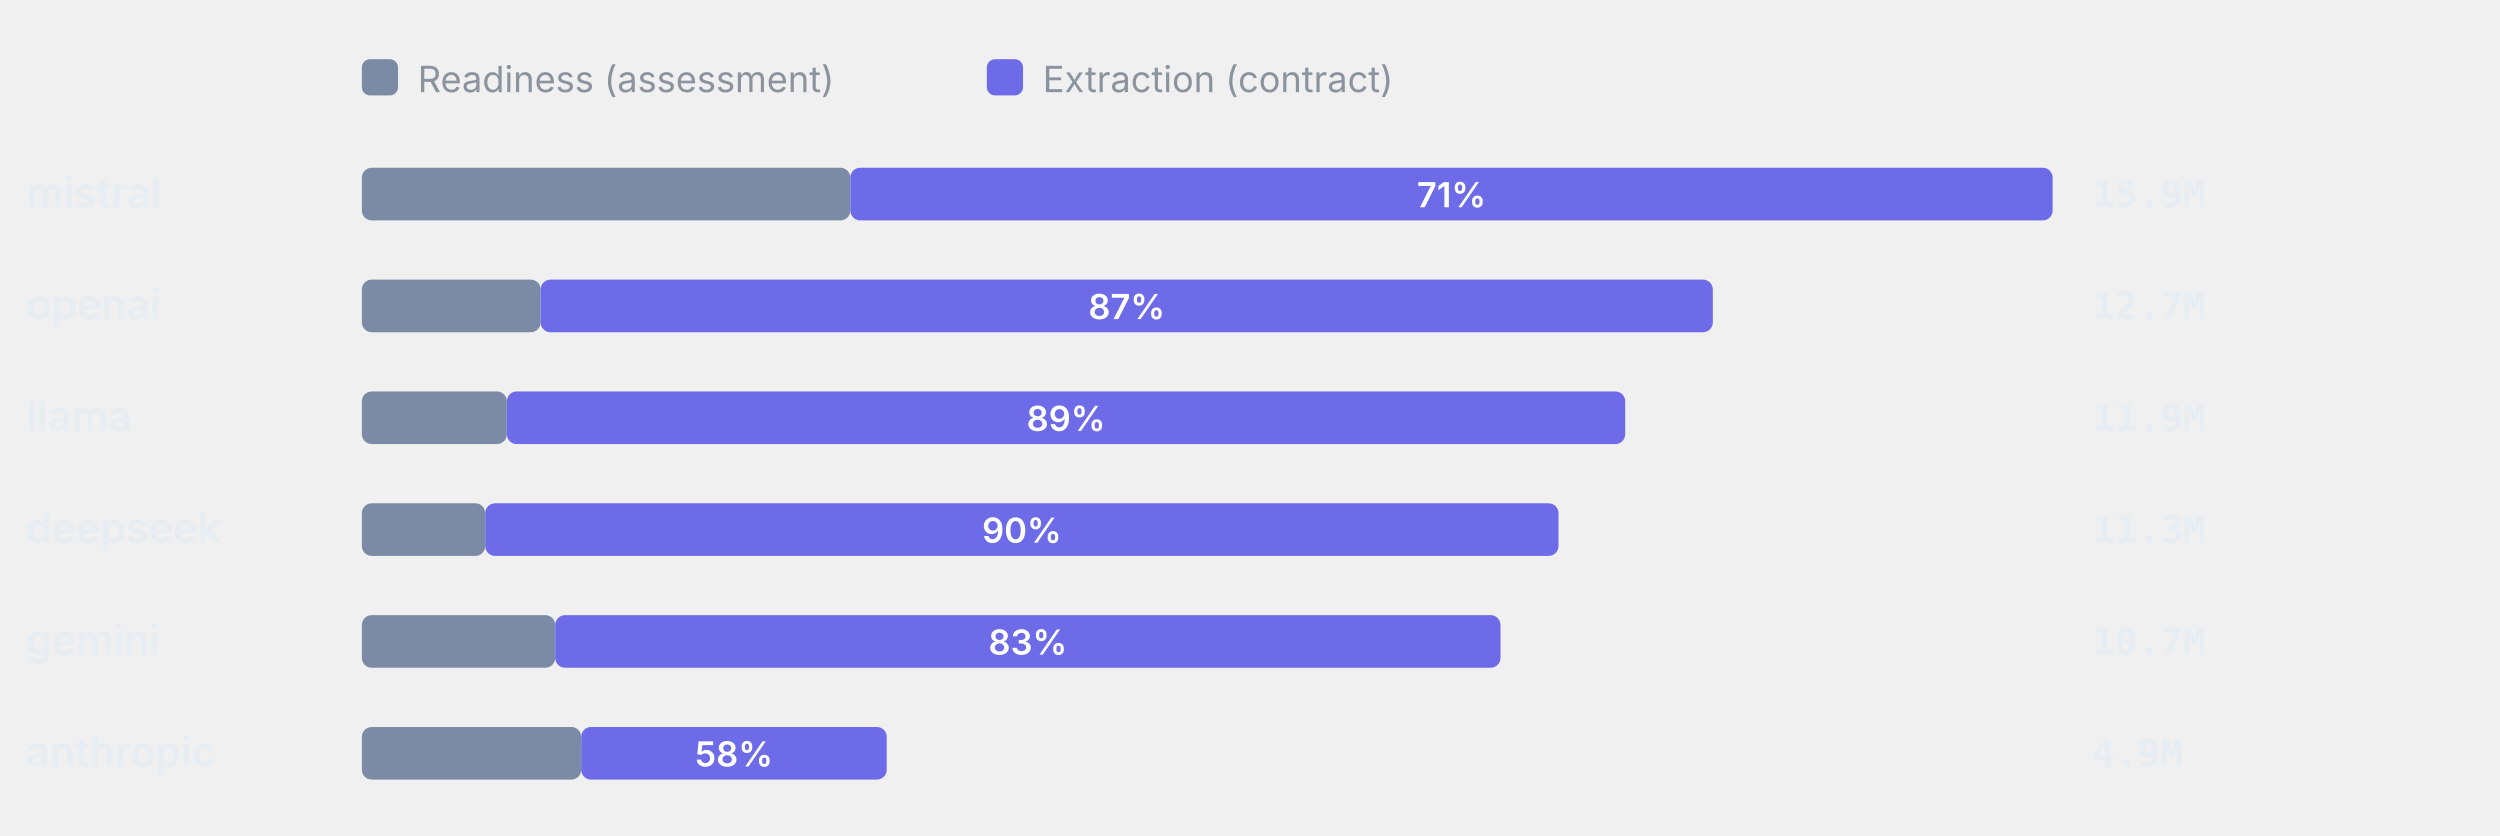
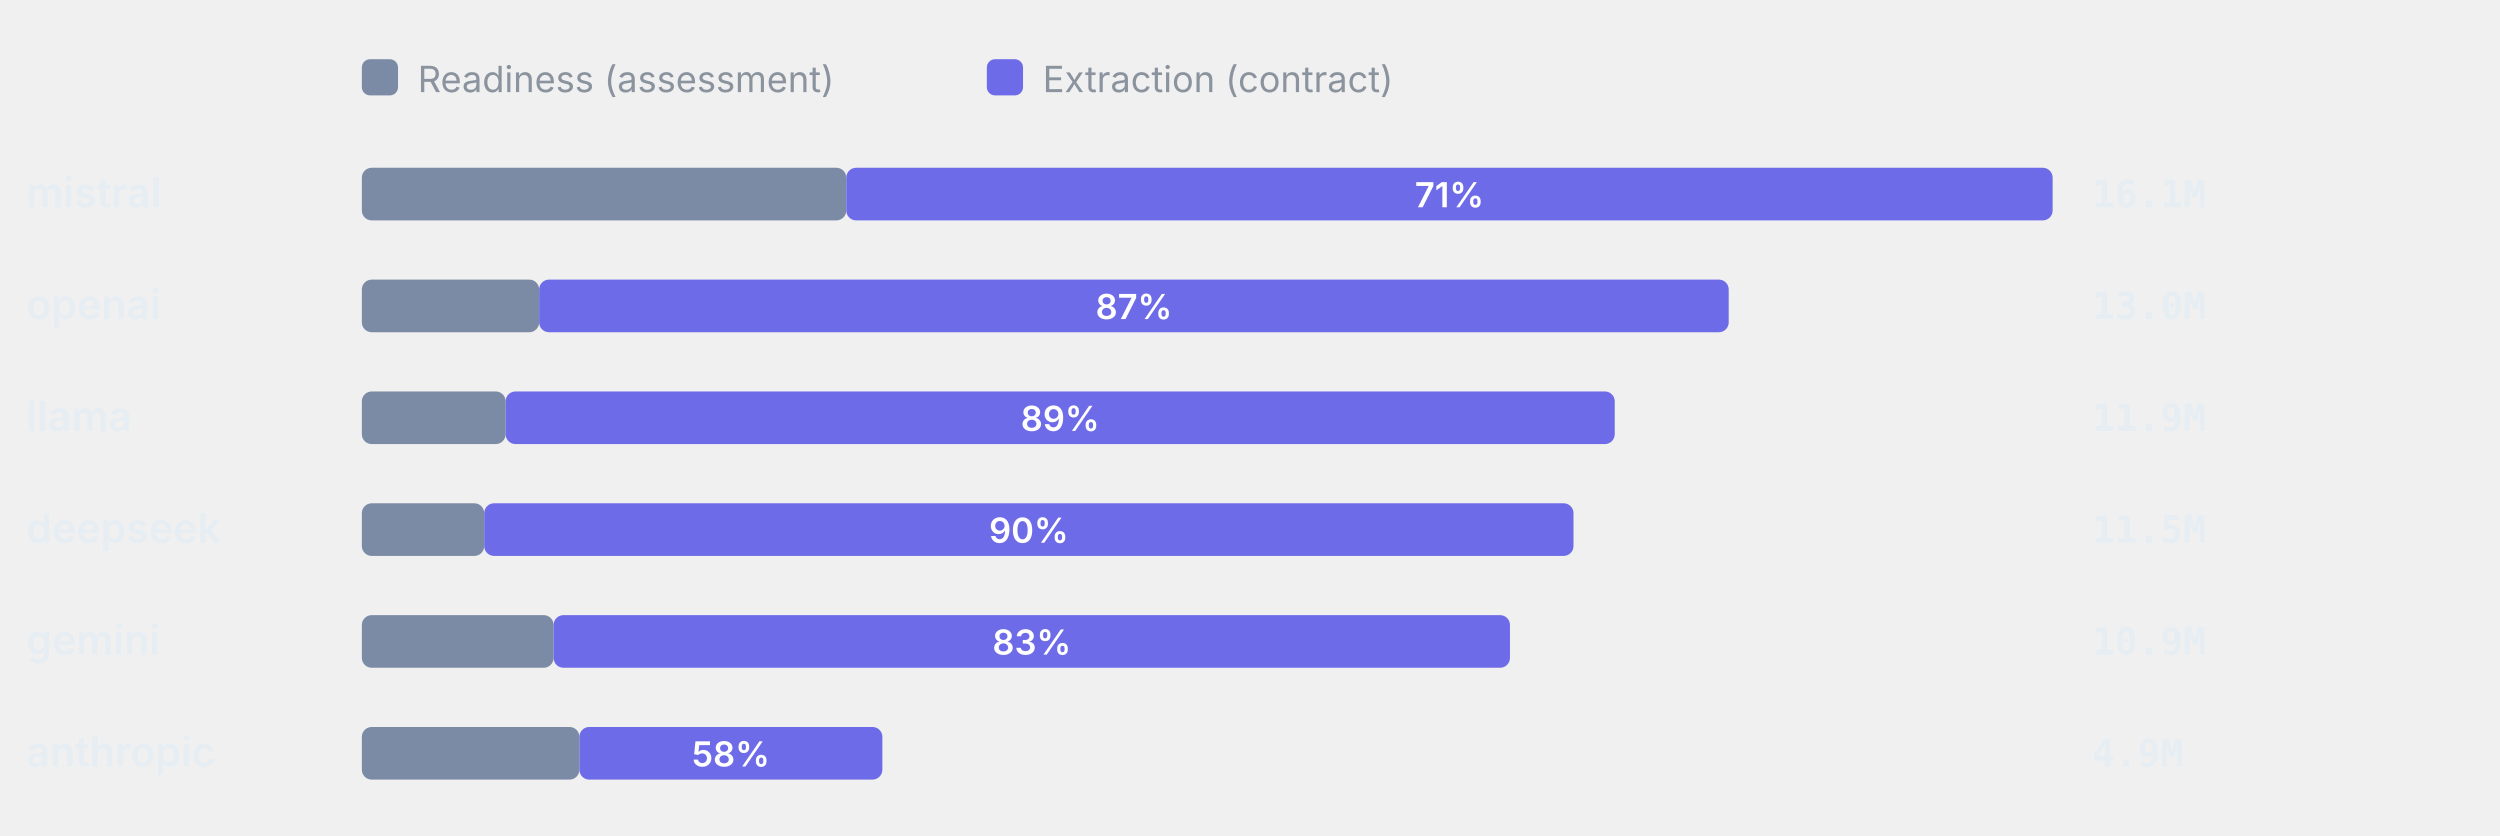
<svg xmlns="http://www.w3.org/2000/svg" viewBox="0 0 760 254" width="760" height="254" role="img" aria-label="Token split readiness vs extraction" font-family="-apple-system,BlinkMacSystemFont,'Segoe UI',system-ui,sans-serif">
  <rect x="110" y="18" width="11" height="11" rx="2.5" fill="#7C8BA5" />
  <text x="127" y="28" font-size="11" font-weight="400" text-anchor="start" fill="#8b949e">Readiness (assessment)</text>
  <rect x="300" y="18" width="11" height="11" rx="2.5" fill="#6E6BE8" />
  <text x="317" y="28" font-size="11" font-weight="400" text-anchor="start" fill="#8b949e">Extraction (contract)</text>
  <text x="8" y="63" font-size="12.5" font-weight="600" text-anchor="start" fill="#e6edf3">mistral</text>
-   <rect x="110" y="51" width="148.5" height="16" rx="3" fill="#7C8BA5" />
-   <rect x="258.5" y="51" width="365.5" height="16" rx="3" fill="#6E6BE8" />
-   <text x="441.25" y="63" font-size="10.5" font-weight="600" text-anchor="middle" fill="#fff">71%</text>
-   <text x="636" y="63" font-size="11.5" font-weight="600" text-anchor="start" fill="#e6edf3" font-family="ui-monospace,SFMono-Regular,Menlo,monospace">15.9M</text>
+   <rect x="110" y="51" width="147.27" height="16" rx="3" fill="#7C8BA5" />
+   <rect x="257.27" y="51" width="366.73" height="16" rx="3" fill="#6E6BE8" />
+   <text x="440.63" y="63" font-size="10.5" font-weight="600" text-anchor="middle" fill="#fff">71%</text>
+   <text x="636" y="63" font-size="11.5" font-weight="600" text-anchor="start" fill="#e6edf3" font-family="ui-monospace,SFMono-Regular,Menlo,monospace">16.1M</text>
  <text x="8" y="97" font-size="12.5" font-weight="600" text-anchor="start" fill="#e6edf3">openai</text>
-   <rect x="110" y="85" width="54.35" height="16" rx="3" fill="#7C8BA5" />
-   <rect x="164.35" y="85" width="356.35" height="16" rx="3" fill="#6E6BE8" />
-   <text x="342.52" y="97" font-size="10.5" font-weight="600" text-anchor="middle" fill="#fff">87%</text>
-   <text x="636" y="97" font-size="11.5" font-weight="600" text-anchor="start" fill="#e6edf3" font-family="ui-monospace,SFMono-Regular,Menlo,monospace">12.7M</text>
+   <rect x="110" y="85" width="53.9" height="16" rx="3" fill="#7C8BA5" />
+   <rect x="163.9" y="85" width="361.63" height="16" rx="3" fill="#6E6BE8" />
+   <text x="344.71" y="97" font-size="10.5" font-weight="600" text-anchor="middle" fill="#fff">87%</text>
+   <text x="636" y="97" font-size="11.5" font-weight="600" text-anchor="start" fill="#e6edf3" font-family="ui-monospace,SFMono-Regular,Menlo,monospace">13.0M</text>
  <text x="8" y="131" font-size="12.5" font-weight="600" text-anchor="start" fill="#e6edf3">llama</text>
-   <rect x="110" y="119" width="44.08" height="16" rx="3" fill="#7C8BA5" />
-   <rect x="154.08" y="119" width="339.98" height="16" rx="3" fill="#6E6BE8" />
-   <text x="324.07" y="131" font-size="10.5" font-weight="600" text-anchor="middle" fill="#fff">89%</text>
+   <rect x="110" y="119" width="43.71" height="16" rx="3" fill="#7C8BA5" />
+   <rect x="153.71" y="119" width="337.17" height="16" rx="3" fill="#6E6BE8" />
+   <text x="322.29" y="131" font-size="10.5" font-weight="600" text-anchor="middle" fill="#fff">89%</text>
  <text x="636" y="131" font-size="11.5" font-weight="600" text-anchor="start" fill="#e6edf3" font-family="ui-monospace,SFMono-Regular,Menlo,monospace">11.9M</text>
  <text x="8" y="165" font-size="12.5" font-weight="600" text-anchor="start" fill="#e6edf3">deepseek</text>
-   <rect x="110" y="153" width="37.51" height="16" rx="3" fill="#7C8BA5" />
-   <rect x="147.51" y="153" width="326.28" height="16" rx="3" fill="#6E6BE8" />
-   <text x="310.65" y="165" font-size="10.5" font-weight="600" text-anchor="middle" fill="#fff">90%</text>
-   <text x="636" y="165" font-size="11.5" font-weight="600" text-anchor="start" fill="#e6edf3" font-family="ui-monospace,SFMono-Regular,Menlo,monospace">11.3M</text>
+   <rect x="110" y="153" width="37.2" height="16" rx="3" fill="#7C8BA5" />
+   <rect x="147.2" y="153" width="331.14" height="16" rx="3" fill="#6E6BE8" />
+   <text x="312.77" y="165" font-size="10.5" font-weight="600" text-anchor="middle" fill="#fff">90%</text>
+   <text x="636" y="165" font-size="11.5" font-weight="600" text-anchor="start" fill="#e6edf3" font-family="ui-monospace,SFMono-Regular,Menlo,monospace">11.5M</text>
  <text x="8" y="199" font-size="12.5" font-weight="600" text-anchor="start" fill="#e6edf3">gemini</text>
-   <rect x="110" y="187" width="58.78" height="16" rx="3" fill="#7C8BA5" />
-   <rect x="168.78" y="187" width="287.37" height="16" rx="3" fill="#6E6BE8" />
-   <text x="312.46" y="199" font-size="10.5" font-weight="600" text-anchor="middle" fill="#fff">83%</text>
-   <text x="636" y="199" font-size="11.5" font-weight="600" text-anchor="start" fill="#e6edf3" font-family="ui-monospace,SFMono-Regular,Menlo,monospace">10.7M</text>
+   <rect x="110" y="187" width="58.29" height="16" rx="3" fill="#7C8BA5" />
+   <rect x="168.29" y="187" width="290.74" height="16" rx="3" fill="#6E6BE8" />
+   <text x="313.66" y="199" font-size="10.5" font-weight="600" text-anchor="middle" fill="#fff">83%</text>
+   <text x="636" y="199" font-size="11.5" font-weight="600" text-anchor="start" fill="#e6edf3" font-family="ui-monospace,SFMono-Regular,Menlo,monospace">10.9M</text>
  <text x="8" y="233" font-size="12.5" font-weight="600" text-anchor="start" fill="#e6edf3">anthropic</text>
-   <rect x="110" y="221" width="66.69" height="16" rx="3" fill="#7C8BA5" />
-   <rect x="176.69" y="221" width="92.87" height="16" rx="3" fill="#6E6BE8" />
-   <text x="223.13" y="233" font-size="10.5" font-weight="600" text-anchor="middle" fill="#fff">58%</text>
+   <rect x="110" y="221" width="66.14" height="16" rx="3" fill="#7C8BA5" />
+   <rect x="176.14" y="221" width="92.1" height="16" rx="3" fill="#6E6BE8" />
+   <text x="222.19" y="233" font-size="10.5" font-weight="600" text-anchor="middle" fill="#fff">58%</text>
  <text x="636" y="233" font-size="11.5" font-weight="600" text-anchor="start" fill="#e6edf3" font-family="ui-monospace,SFMono-Regular,Menlo,monospace">4.9M</text>
</svg>
